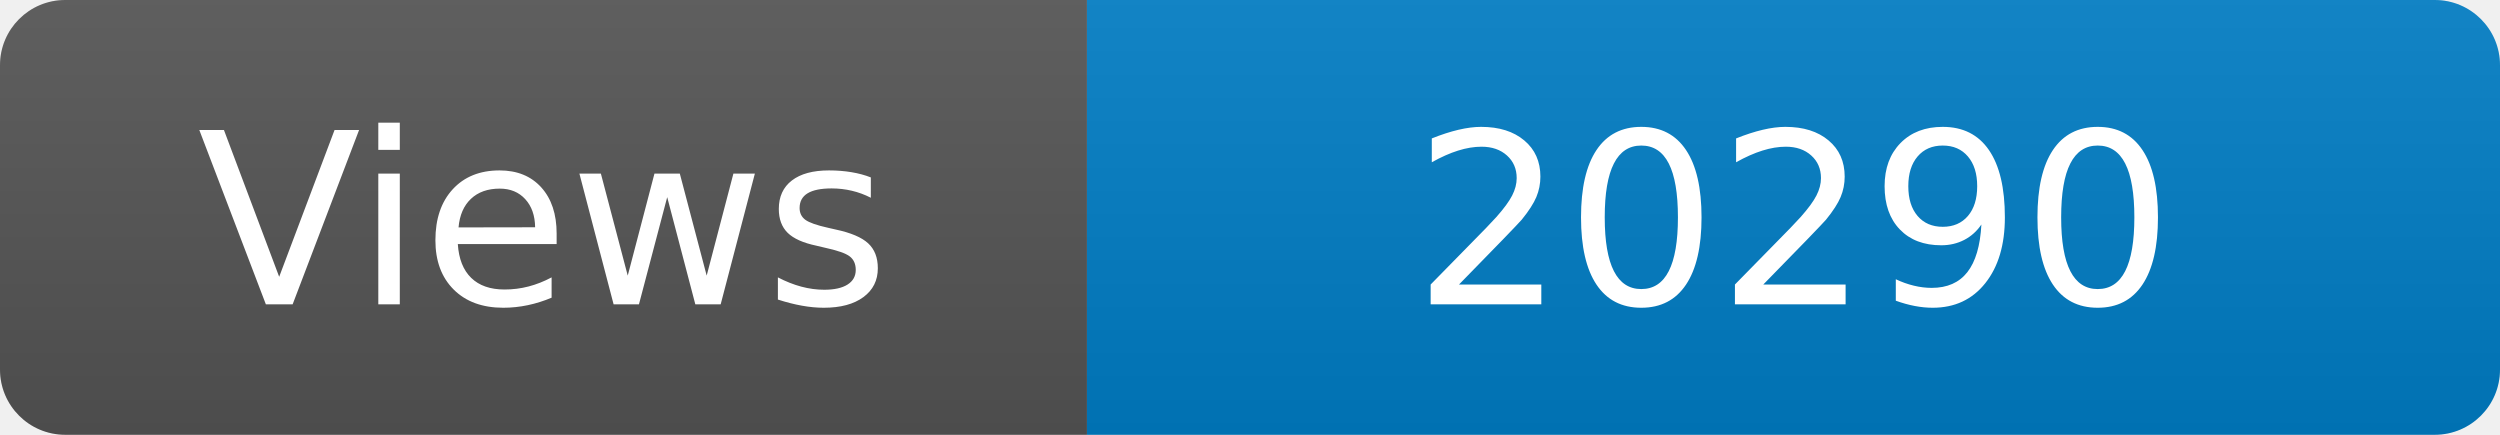
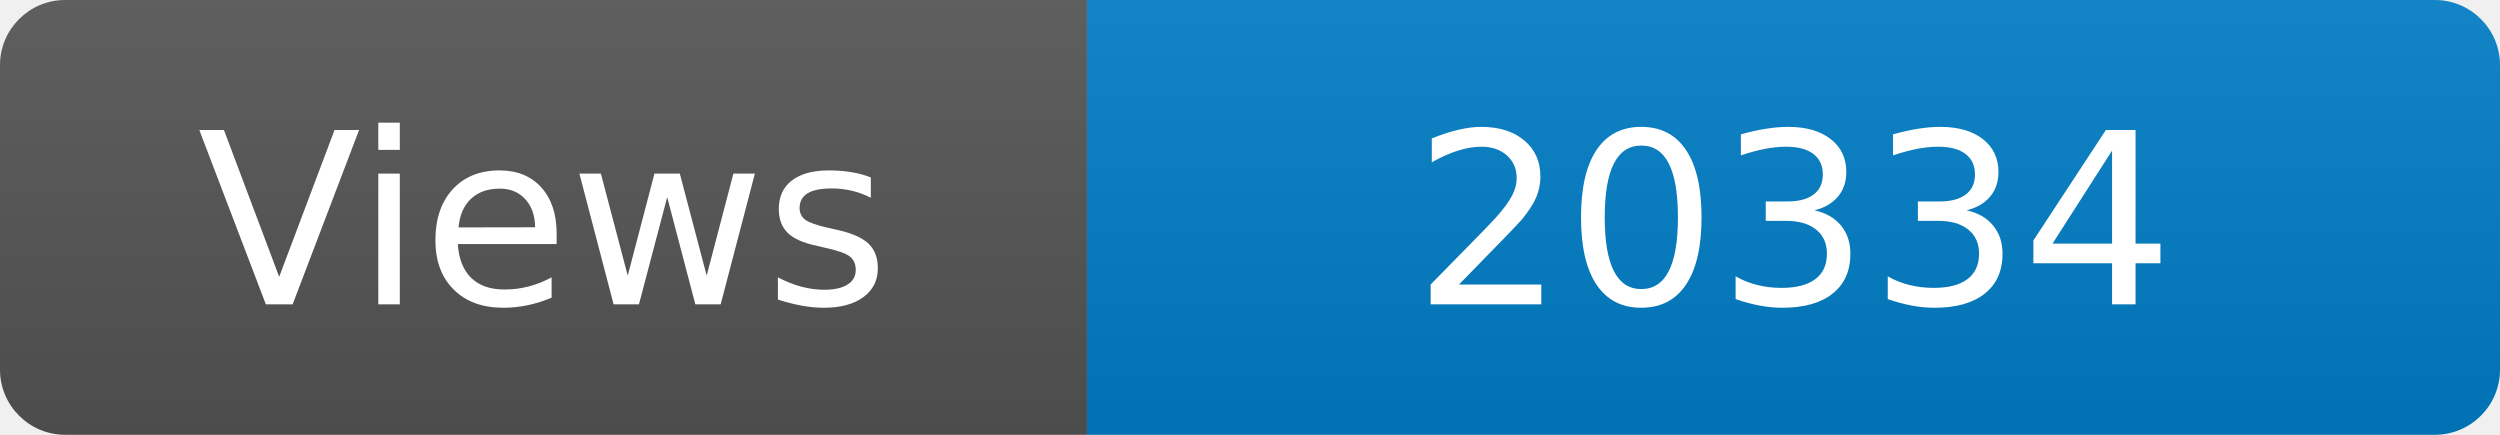
<svg xmlns="http://www.w3.org/2000/svg" width="115" height="20" role="img" aria-label="Maintained?: yes">
  <linearGradient id="s" x2="0" y2="100%">
    <stop offset="0" stop-color="#bbb" stop-opacity=".1" />
    <stop offset="1" stop-opacity=".1" />
  </linearGradient>
  <clipPath id="r">
    <rect width="115" height="20" rx="3" fill="#fff" />
  </clipPath>
  <g clip-path="url(#r)">
    <rect width="50" height="20" fill="#555" />
    <rect x="50" width="160" height="20" fill="#007ec6" />
    <rect width="115" height="20" fill="url(#s)" />
  </g>
  <g fill="#fff" text-anchor="middle" font-family="Verdana,Geneva,DejaVu Sans,sans-serif" font-size="110">
    <text x="250" y="140" transform="scale(.1)" fill="#fff">Views</text>
-     <text x="825" y="140" transform="scale(.1)" fill="#fff">20290</text>
+     <text x="825" y="140" transform="scale(.1)" fill="#fff">20334</text>
  </g>
</svg>
